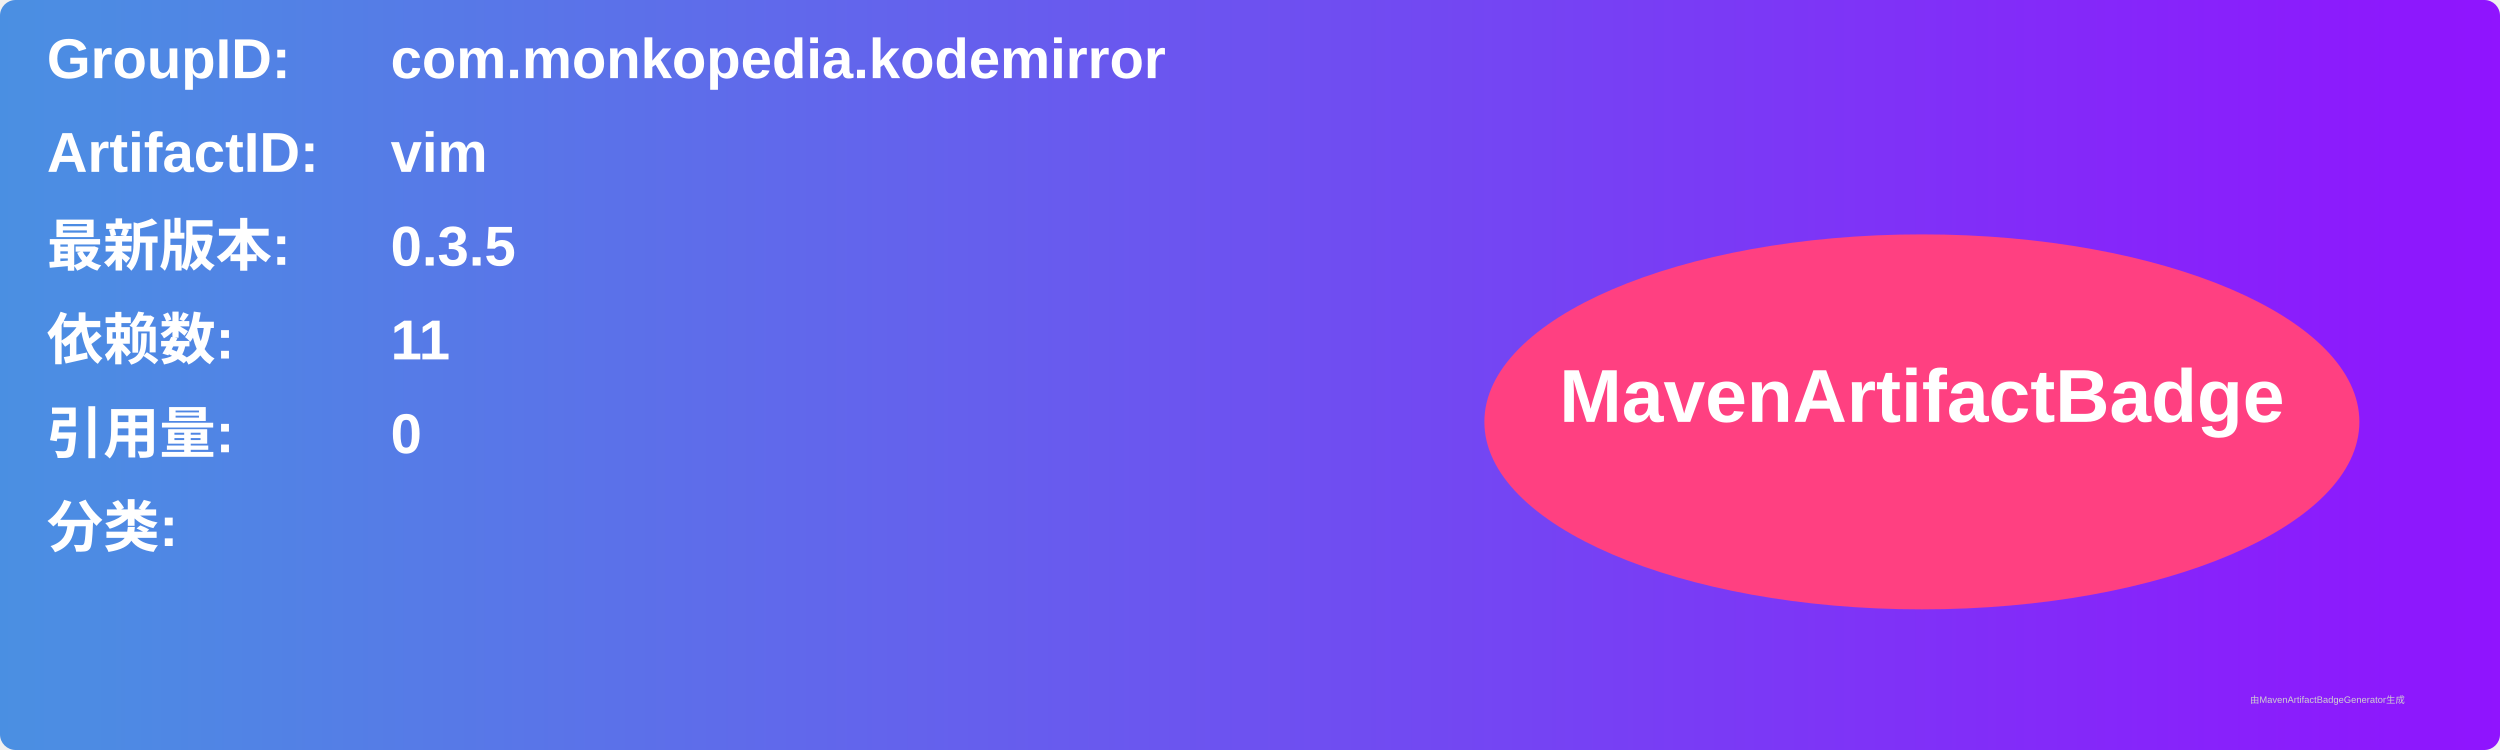
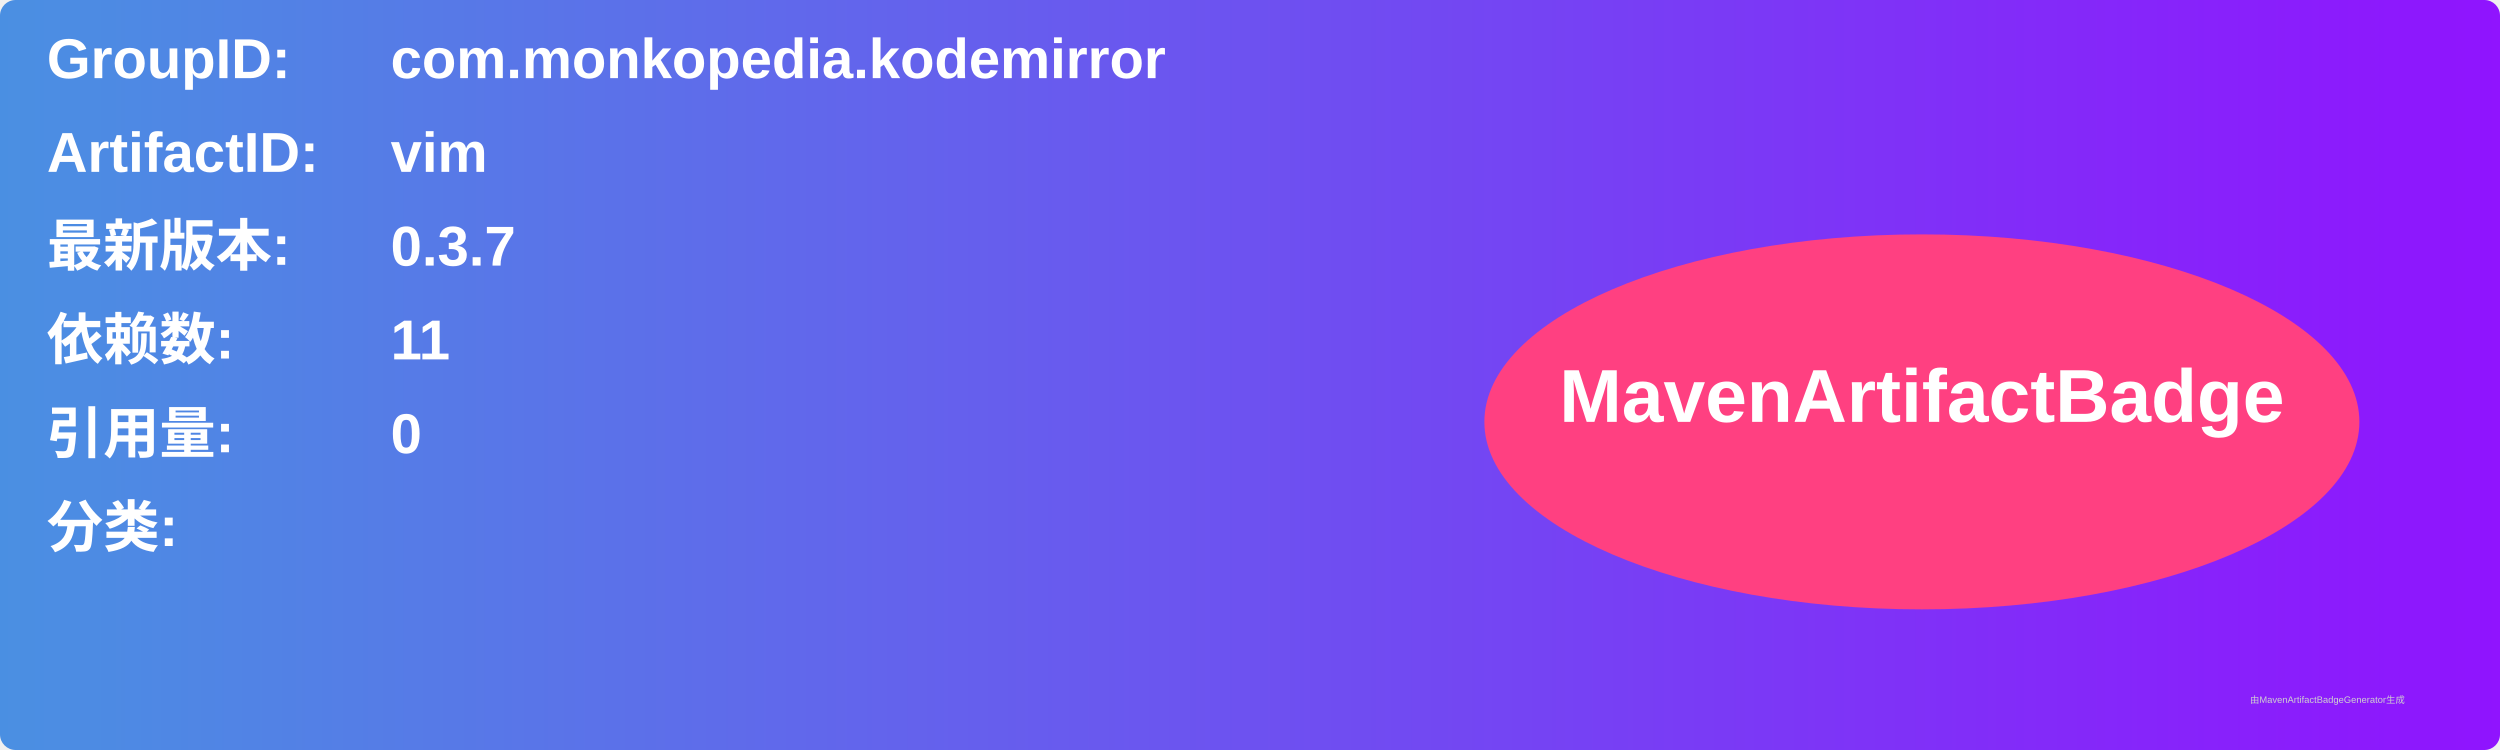
<svg xmlns="http://www.w3.org/2000/svg" width="800" height="240" viewBox="0 0 800 240">
  <linearGradient id="grad" x1="0%" y1="0%" x2="100%" y2="0%">
    <stop offset="0%" stop-color="#4a90e2" />
    <stop offset="100%" stop-color="#9013fe" />
  </linearGradient>
  <rect width="100%" height="100%" rx="5" ry="5" fill="url(#grad)" />
  <g transform="translate(15, 15)">
    <text x="0" y="10" font-family="Arial" font-size="18" fill="white" font-weight="bold" width="260">GroupID:</text>
    <text x="110" y="10" font-family="Arial" font-size="18" fill="white" font-weight="bold" width="460">com.monkopedia.kodemirror</text>
    <text x="0" y="40" font-family="Arial" font-size="18" fill="white" font-weight="bold" width="260">ArtifactID:</text>
    <text x="110" y="40" font-family="Arial" font-size="18" fill="white" font-weight="bold" width="460">vim</text>
    <text x="0" y="70" font-family="Arial" font-size="18" fill="white" font-weight="bold">最新版本:</text>
    <text x="110" y="70" font-family="Arial" font-size="18" fill="white" font-weight="bold">
-       <tspan font-weight="bold">0.3.5</tspan>
+       <tspan font-weight="bold">0.3.7</tspan>
    </text>
    <text x="0" y="100" font-family="Arial" font-size="18" fill="white" font-weight="bold">依赖数: </text>
    <text x="110" y="100" font-family="Arial" font-size="18" fill="white">
      <tspan font-weight="bold">11</tspan>
    </text>
    <text x="0" y="130" font-family="Arial" font-size="18" fill="white" font-weight="bold">引用量: </text>
    <text x="110" y="130" font-family="Arial" font-size="18" fill="white">
      <tspan font-weight="bold">0</tspan>
    </text>
    <text x="0" y="160" font-family="Arial" font-size="18" fill="white" font-weight="bold">分类:</text>
    <text x="10" y="190" font-family="Arial" font-size="10" fill="white">
      <tspan font-weight="bold" />
    </text>
    <ellipse cx="600" cy="120" rx="140" ry="60" fill="#ff4081" />
    <text x="600" y="120" text-anchor="middle" font-family="Arial" font-size="24" fill="white" font-weight="bold">MavenArtifactBadge</text>
  </g>
  <text x="720" y="225" font-family="Arial" font-size="3" fill="#d0d0d0">由MavenArtifactBadgeGenerator生成</text>
</svg>
